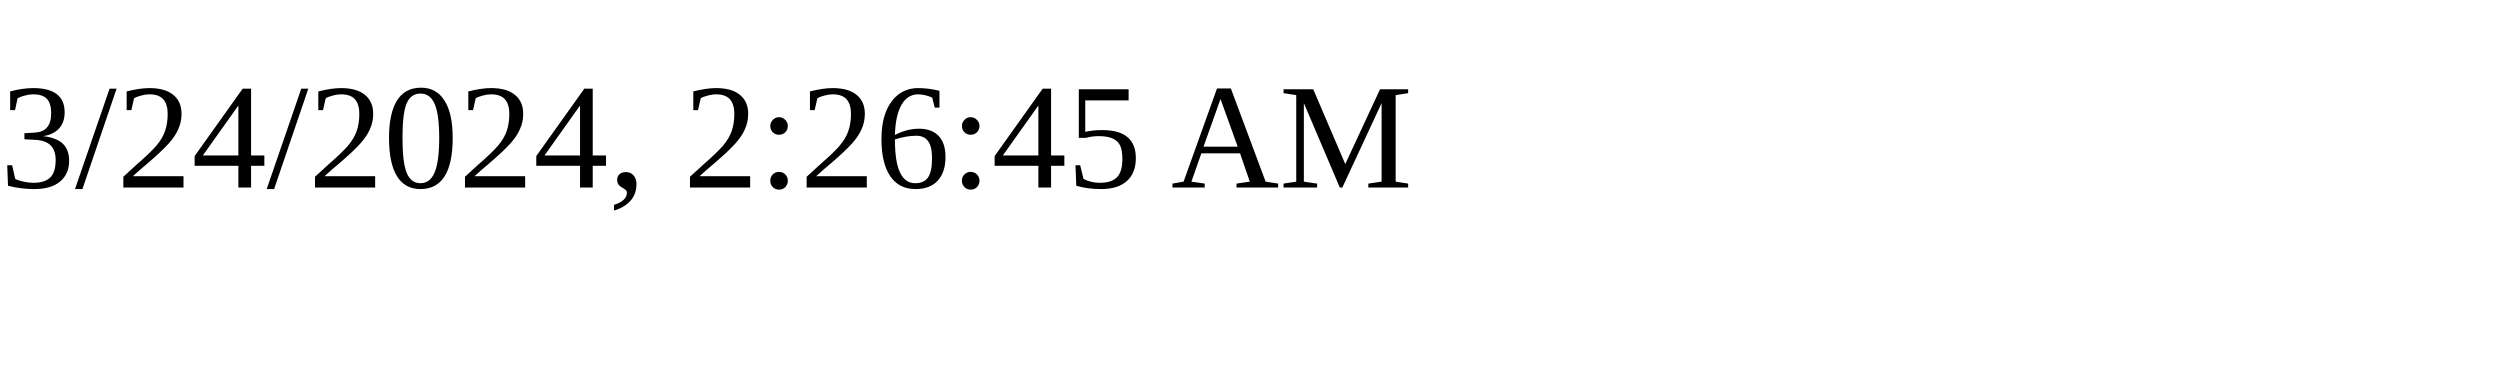
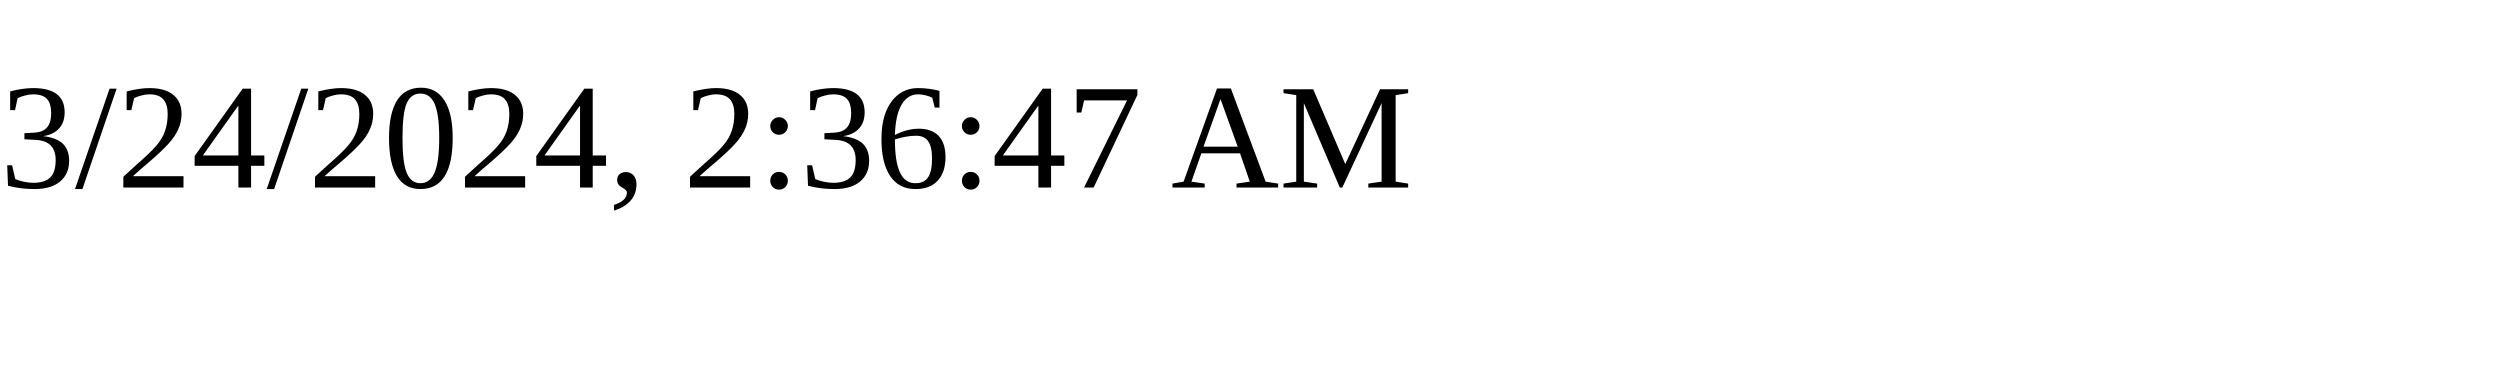
<svg xmlns="http://www.w3.org/2000/svg" height="30" width="200">
-   <text x="0" y="15">3/24/2024, 2:26:45 AM</text>
+   <text x="0" y="15">3/24/2024, 2:36:47 AM</text>
</svg>
